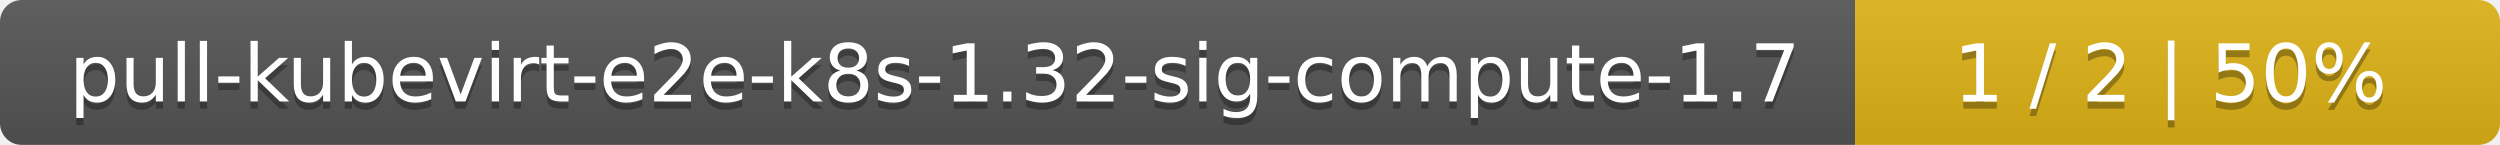
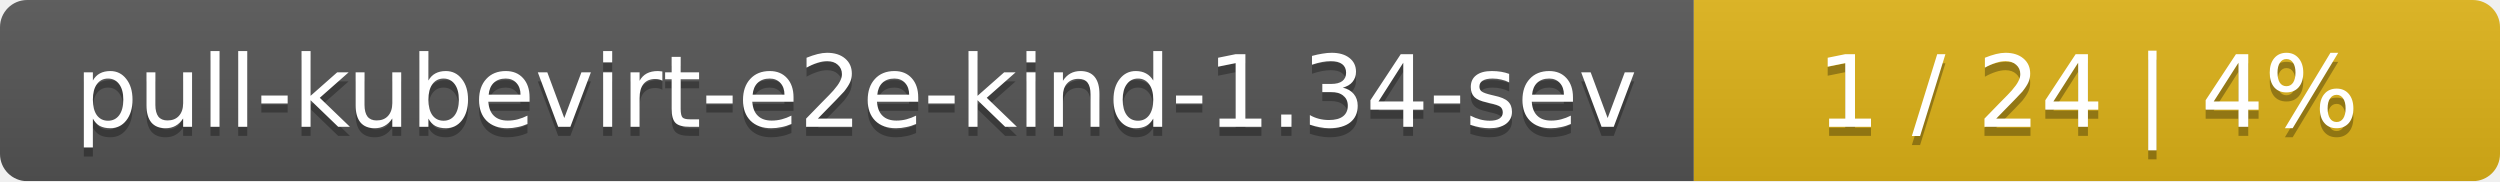
- <svg xmlns="http://www.w3.org/2000/svg" width="345" height="20">
+ <svg xmlns="http://www.w3.org/2000/svg" width="276" height="20">
  <linearGradient id="smooth" x2="0" y2="100%">
    <stop offset="0" stop-color="#bbb" stop-opacity=".1" />
    <stop offset="1" stop-opacity=".1" />
  </linearGradient>
  <mask id="round">
-     <rect width="345" height="20" rx="3" fill="#fff" />
+     <rect width="276" height="20" rx="3" fill="#fff" />
  </mask>
  <g mask="url(#round)">
-     <rect width="256" height="20" fill="#555" />
-     <rect x="256" width="89" height="20" fill="#dfb317" />
-     <rect width="345" height="20" fill="url(#smooth)" />
+     <rect width="187" height="20" fill="#555" />
+     <rect x="187" width="89" height="20" fill="#dfb317" />
+     <rect width="276" height="20" fill="url(#smooth)" />
  </g>
  <g fill="#fff" text-anchor="middle" font-family="DejaVu Sans,Verdana,Geneva,sans-serif" font-size="11">
-     <text x="129" y="15" fill="#010101" fill-opacity=".3">pull-kubevirt-e2e-k8s-1.32-sig-compute-1.7</text>
-     <text x="129" y="14">pull-kubevirt-e2e-k8s-1.32-sig-compute-1.7</text>
-     <text x="299.5" y="15" fill="#010101" fill-opacity=".3">1 / 2    |    50%</text>
-     <text x="299.5" y="14">1 / 2    |    50%</text>
+     <text x="94.5" y="15" fill="#010101" fill-opacity=".3">pull-kubevirt-e2e-kind-1.34-sev</text>
+     <text x="94.5" y="14">pull-kubevirt-e2e-kind-1.34-sev</text>
+     <text x="230.5" y="15" fill="#010101" fill-opacity=".3">1 / 24    |    4%</text>
+     <text x="230.5" y="14">1 / 24    |    4%</text>
  </g>
</svg>
